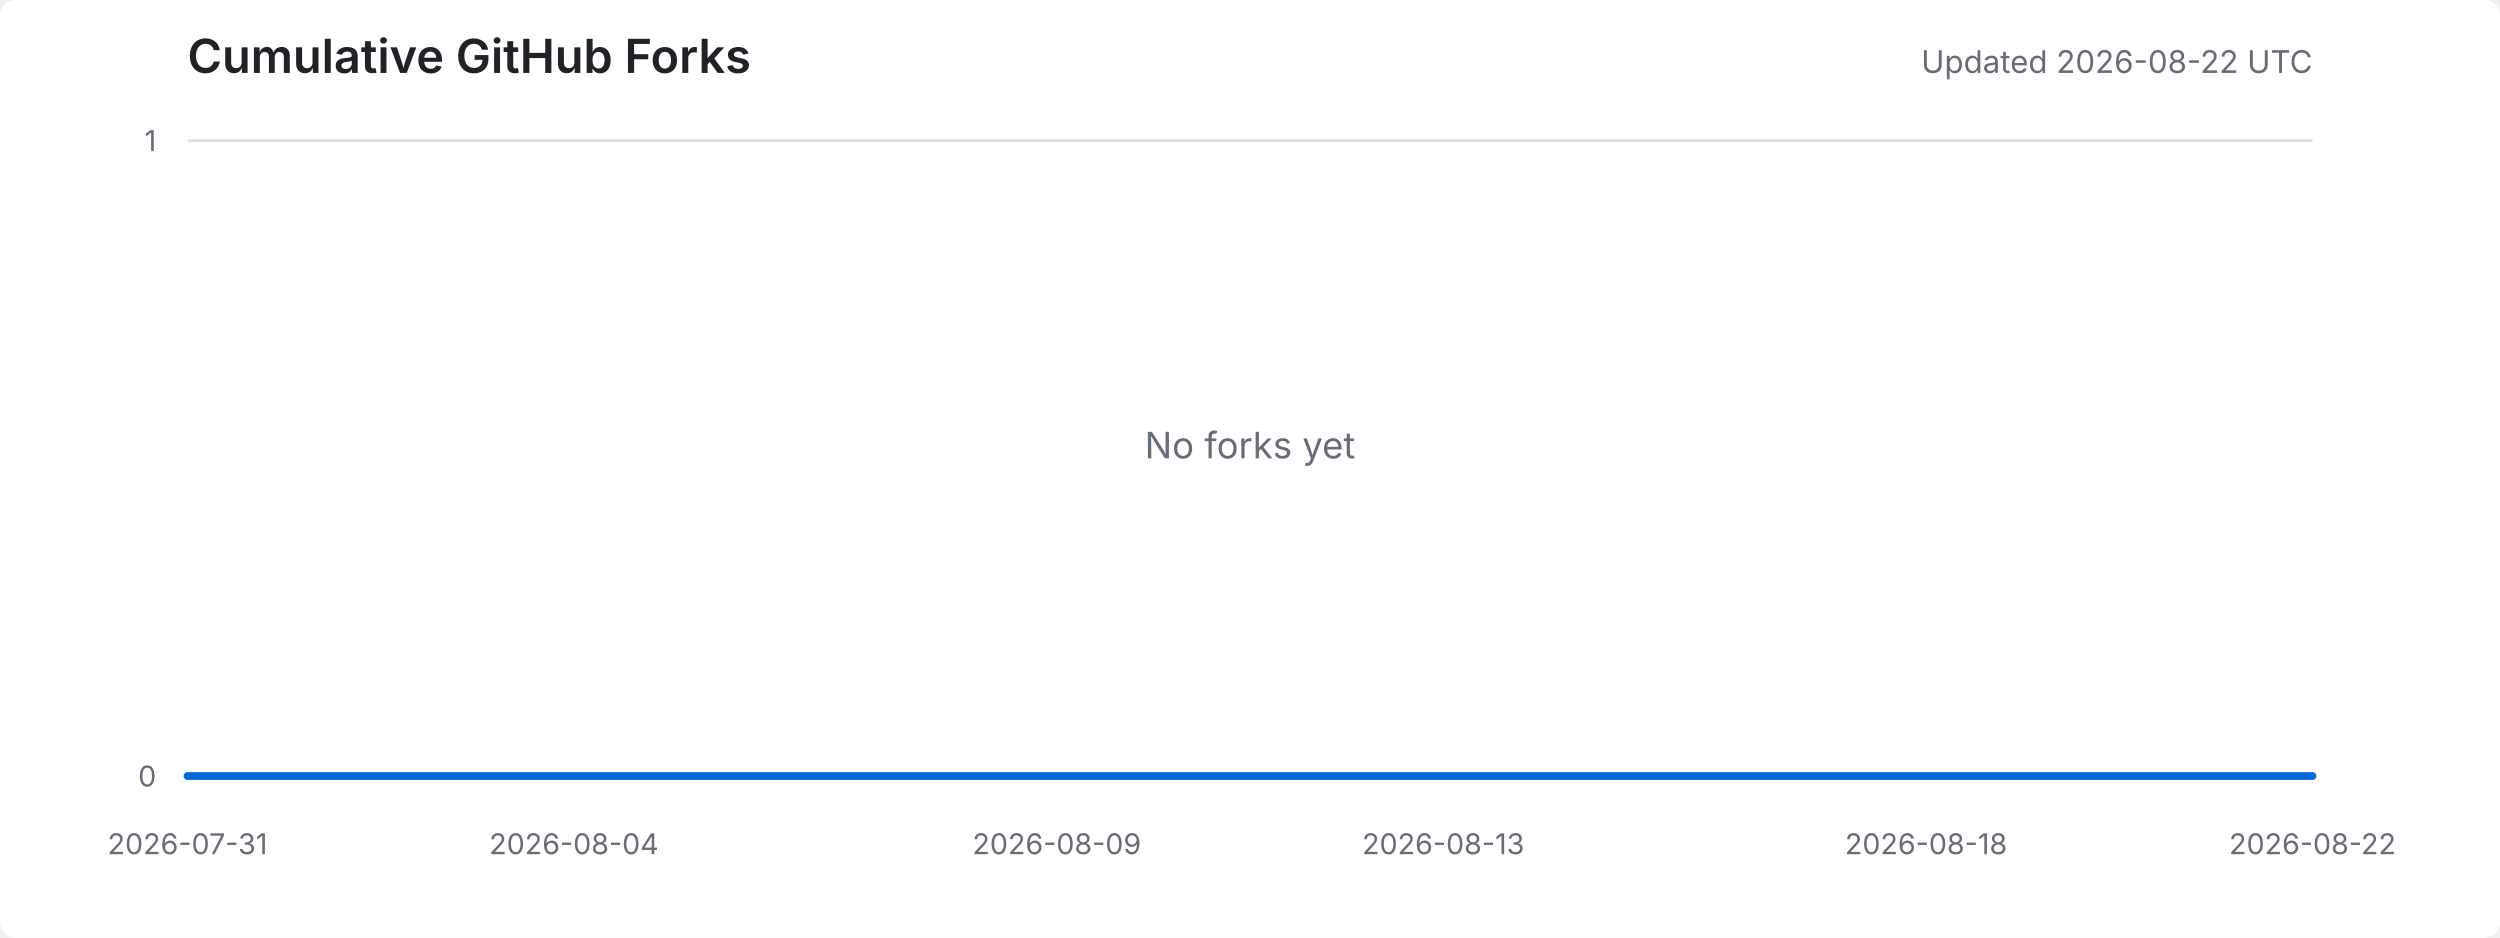
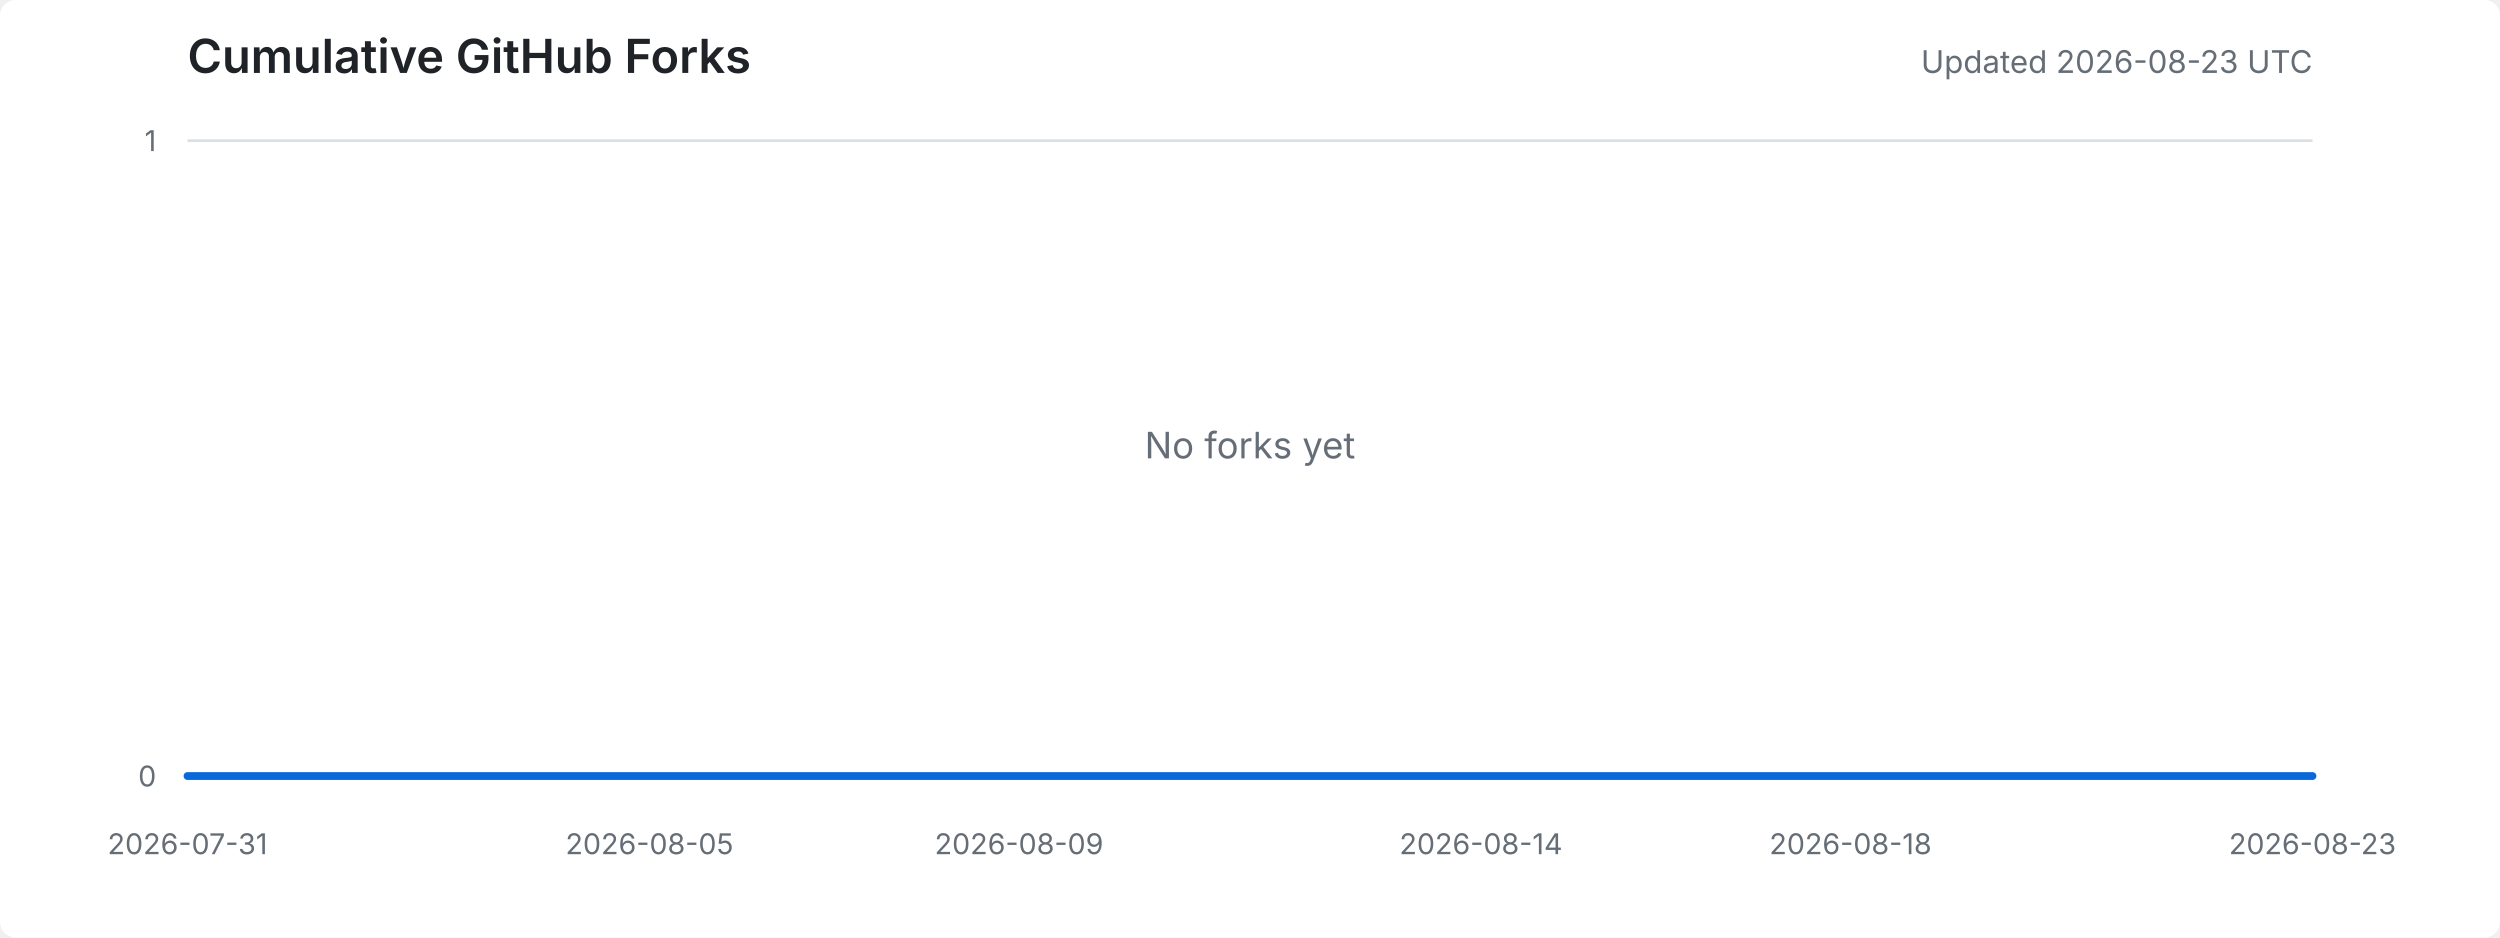
<svg xmlns="http://www.w3.org/2000/svg" width="960" height="360" viewBox="0 0 960 360" role="img" aria-labelledby="title desc">
  <style>
    .background { fill: #ffffff; }
    .title { fill: #1f2328; font: 600 18px -apple-system, BlinkMacSystemFont, "Segoe UI", sans-serif; }
    .meta { fill: #656d76; font: 12px -apple-system, BlinkMacSystemFont, "Segoe UI", sans-serif; }
    .axis-label { fill: #656d76; font: 11px -apple-system, BlinkMacSystemFont, "Segoe UI", sans-serif; }
    .grid { stroke: #d8dee4; stroke-width: 1; }
    .area { fill: #ddf4ff; }
    .line { fill: none; stroke: #0969da; stroke-width: 3; stroke-linejoin: round; stroke-linecap: round; }
    .empty { fill: #656d76; font: 14px -apple-system, BlinkMacSystemFont, "Segoe UI", sans-serif; }
    @media (prefers-color-scheme: dark) {
      .background { fill: #0d1117; }
      .title { fill: #e6edf3; }
      .meta, .axis-label, .empty { fill: #8d96a0; }
      .grid { stroke: #30363d; }
      .area { fill: #0c2d6b; }
      .line { stroke: #58a6ff; }
    }
  </style>
  <rect class="background" width="100%" height="100%" rx="6" />
  <text x="72" y="28" class="title">Cumulative GitHub Forks</text>
-   <text x="888" y="28" text-anchor="end" class="meta">Updated 2026-08-22 UTC</text>
+   <text x="888" y="28" text-anchor="end" class="meta">Updated 2026-08-23 UTC</text>
  <line x1="72" y1="298.0" x2="888" y2="298.0" class="grid" />
  <line x1="72" y1="54.0" x2="888" y2="54.0" class="grid" />
  <text x="60" y="302.0" text-anchor="end" class="axis-label">0</text>
  <text x="60" y="58.0" text-anchor="end" class="axis-label">1</text>
  <text x="72.0" y="328" text-anchor="middle" class="axis-label">2026-07-31</text>
-   <text x="220.4" y="328" text-anchor="middle" class="axis-label">2026-08-04</text>
-   <text x="405.8" y="328" text-anchor="middle" class="axis-label">2026-08-09</text>
-   <text x="554.2" y="328" text-anchor="middle" class="axis-label">2026-08-13</text>
-   <text x="739.6" y="328" text-anchor="middle" class="axis-label">2026-08-18</text>
-   <text x="888.0" y="328" text-anchor="middle" class="axis-label">2026-08-22</text>
-   <polygon points="72,298 72.0,298.0 109.1,298.0 146.2,298.0 183.3,298.0 220.4,298.0 257.5,298.0 294.5,298.0 331.6,298.0 368.7,298.0 405.8,298.0 442.9,298.0 480.0,298.0 517.1,298.0 554.2,298.0 591.3,298.0 628.4,298.0 665.5,298.0 702.5,298.0 739.6,298.0 776.7,298.0 813.8,298.0 850.9,298.0 888.0,298.0 888,298" class="area" />
-   <polyline points="72.0,298.0 109.1,298.0 146.2,298.0 183.3,298.0 220.4,298.0 257.5,298.0 294.5,298.0 331.6,298.0 368.7,298.0 405.8,298.0 442.9,298.0 480.0,298.0 517.1,298.0 554.2,298.0 591.3,298.0 628.4,298.0 665.5,298.0 702.5,298.0 739.6,298.0 776.7,298.0 813.8,298.0 850.9,298.0 888.0,298.0" class="line" />
+   <text x="249.4" y="328" text-anchor="middle" class="axis-label">2026-08-05</text>
+   <text x="391.3" y="328" text-anchor="middle" class="axis-label">2026-08-09</text>
+   <text x="568.7" y="328" text-anchor="middle" class="axis-label">2026-08-14</text>
+   <text x="710.6" y="328" text-anchor="middle" class="axis-label">2026-08-18</text>
+   <text x="888.0" y="328" text-anchor="middle" class="axis-label">2026-08-23</text>
+   <polygon points="72,298 72.0,298.0 107.5,298.0 143.0,298.0 178.4,298.0 213.9,298.0 249.4,298.0 284.9,298.0 320.3,298.0 355.8,298.0 391.3,298.0 426.8,298.0 462.3,298.0 497.7,298.0 533.2,298.0 568.7,298.0 604.2,298.0 639.7,298.0 675.1,298.0 710.6,298.0 746.1,298.0 781.6,298.0 817.0,298.0 852.5,298.0 888.0,298.0 888,298" class="area" />
+   <polyline points="72.0,298.0 107.5,298.0 143.0,298.0 178.4,298.0 213.9,298.0 249.4,298.0 284.9,298.0 320.3,298.0 355.8,298.0 391.3,298.0 426.8,298.0 462.3,298.0 497.7,298.0 533.2,298.0 568.7,298.0 604.2,298.0 639.7,298.0 675.1,298.0 710.6,298.0 746.1,298.0 781.6,298.0 817.0,298.0 852.5,298.0 888.0,298.0" class="line" />
  <text x="480.0" y="176.0" text-anchor="middle" class="empty">No forks yet</text>
</svg>
